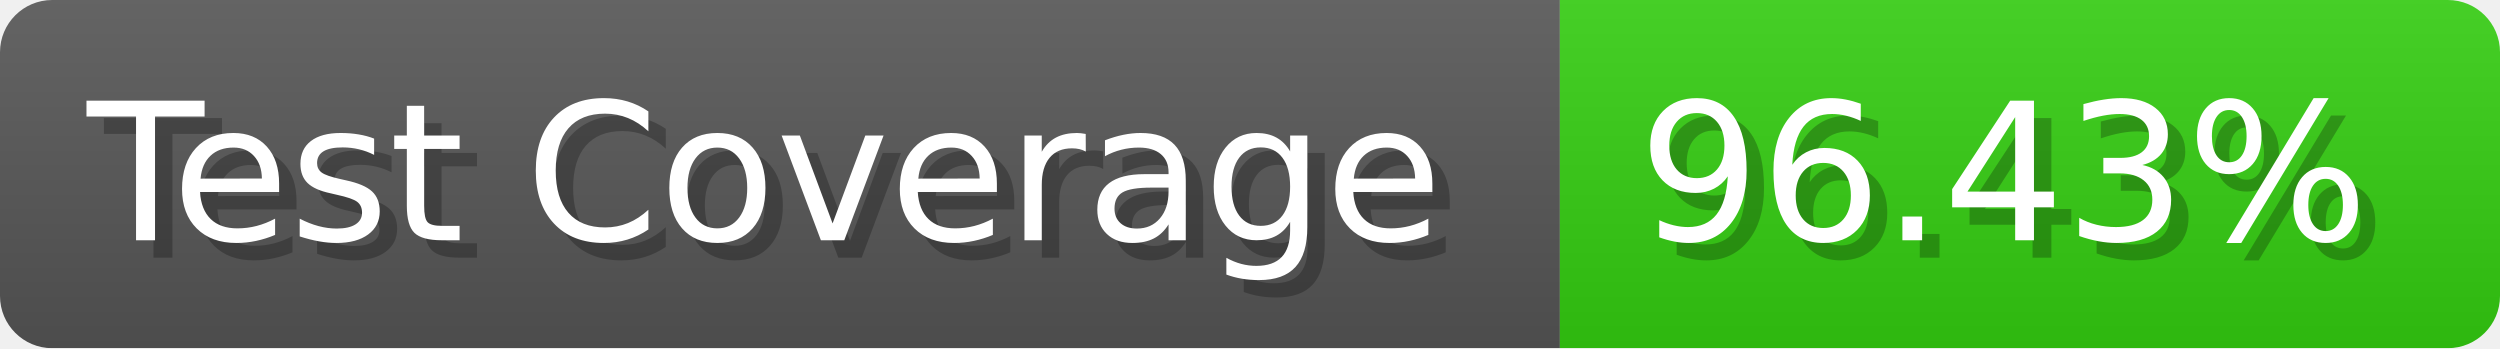
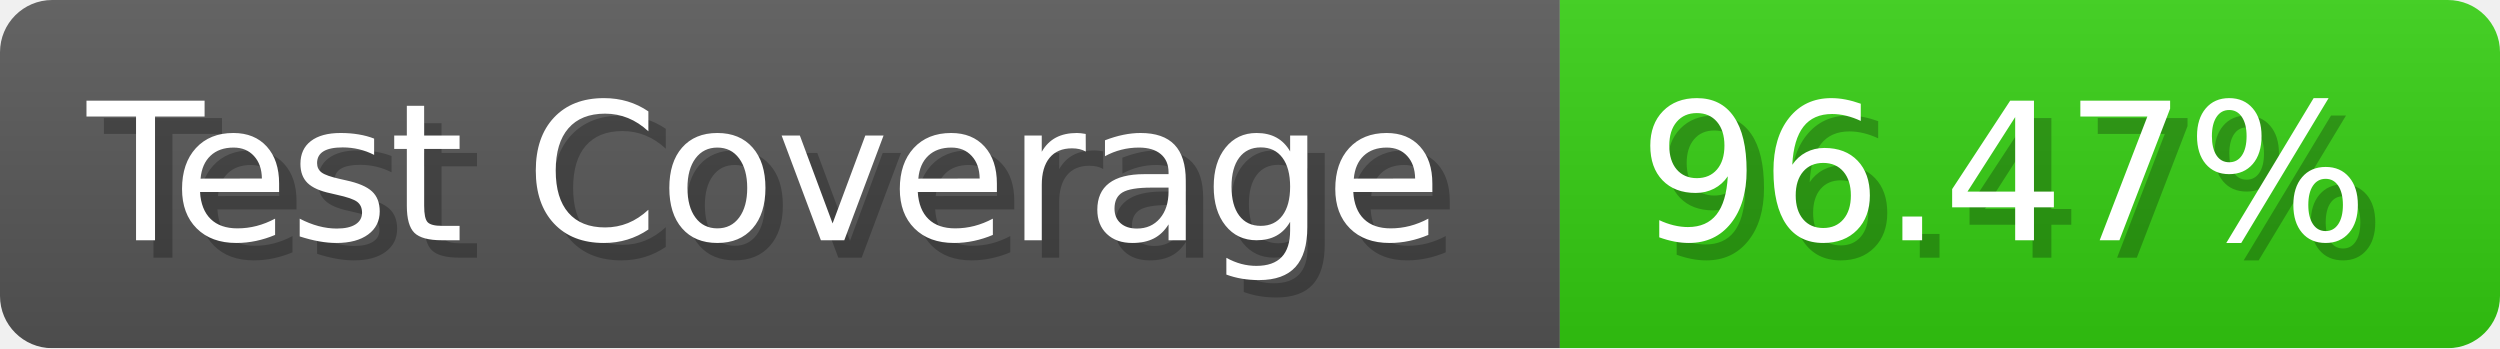
- <svg xmlns="http://www.w3.org/2000/svg" width="143.6" height="20" viewBox="0 0 1436 200" role="img" aria-label="Test Coverage: 96.43%">
+ <svg xmlns="http://www.w3.org/2000/svg" width="143.6" height="20" viewBox="0 0 1436 200" role="img" aria-label="Test Coverage: 96.47%">
  <linearGradient id="a" x2="0" y2="100%">
    <stop offset="0" stop-opacity=".1" stop-color="#EEE" />
    <stop offset="1" stop-opacity=".1" />
  </linearGradient>
  <mask id="m">
    <rect width="1436" height="200" rx="30" fill="#FFF" />
  </mask>
  <g mask="url(#m)">
    <rect width="896" height="200" fill="#555" />
    <rect width="540" height="200" fill="#3C1" x="896" />
    <rect width="1436" height="200" fill="url(#a)" />
  </g>
  <g aria-hidden="true" fill="#fff" text-anchor="start" font-family="Verdana,DejaVu Sans,sans-serif" font-size="110">
    <text x="60" y="148" textLength="796" fill="#000" opacity="0.25">Test Coverage</text>
    <text x="50" y="138" textLength="796">Test Coverage</text>
-     <text x="951" y="148" textLength="440" fill="#000" opacity="0.25">96.43%</text>
-     <text x="941" y="138" textLength="440">96.43%</text>
+     <text x="951" y="148" textLength="440" fill="#000" opacity="0.25">96.47%</text>
+     <text x="941" y="138" textLength="440">96.47%</text>
  </g>
</svg>
